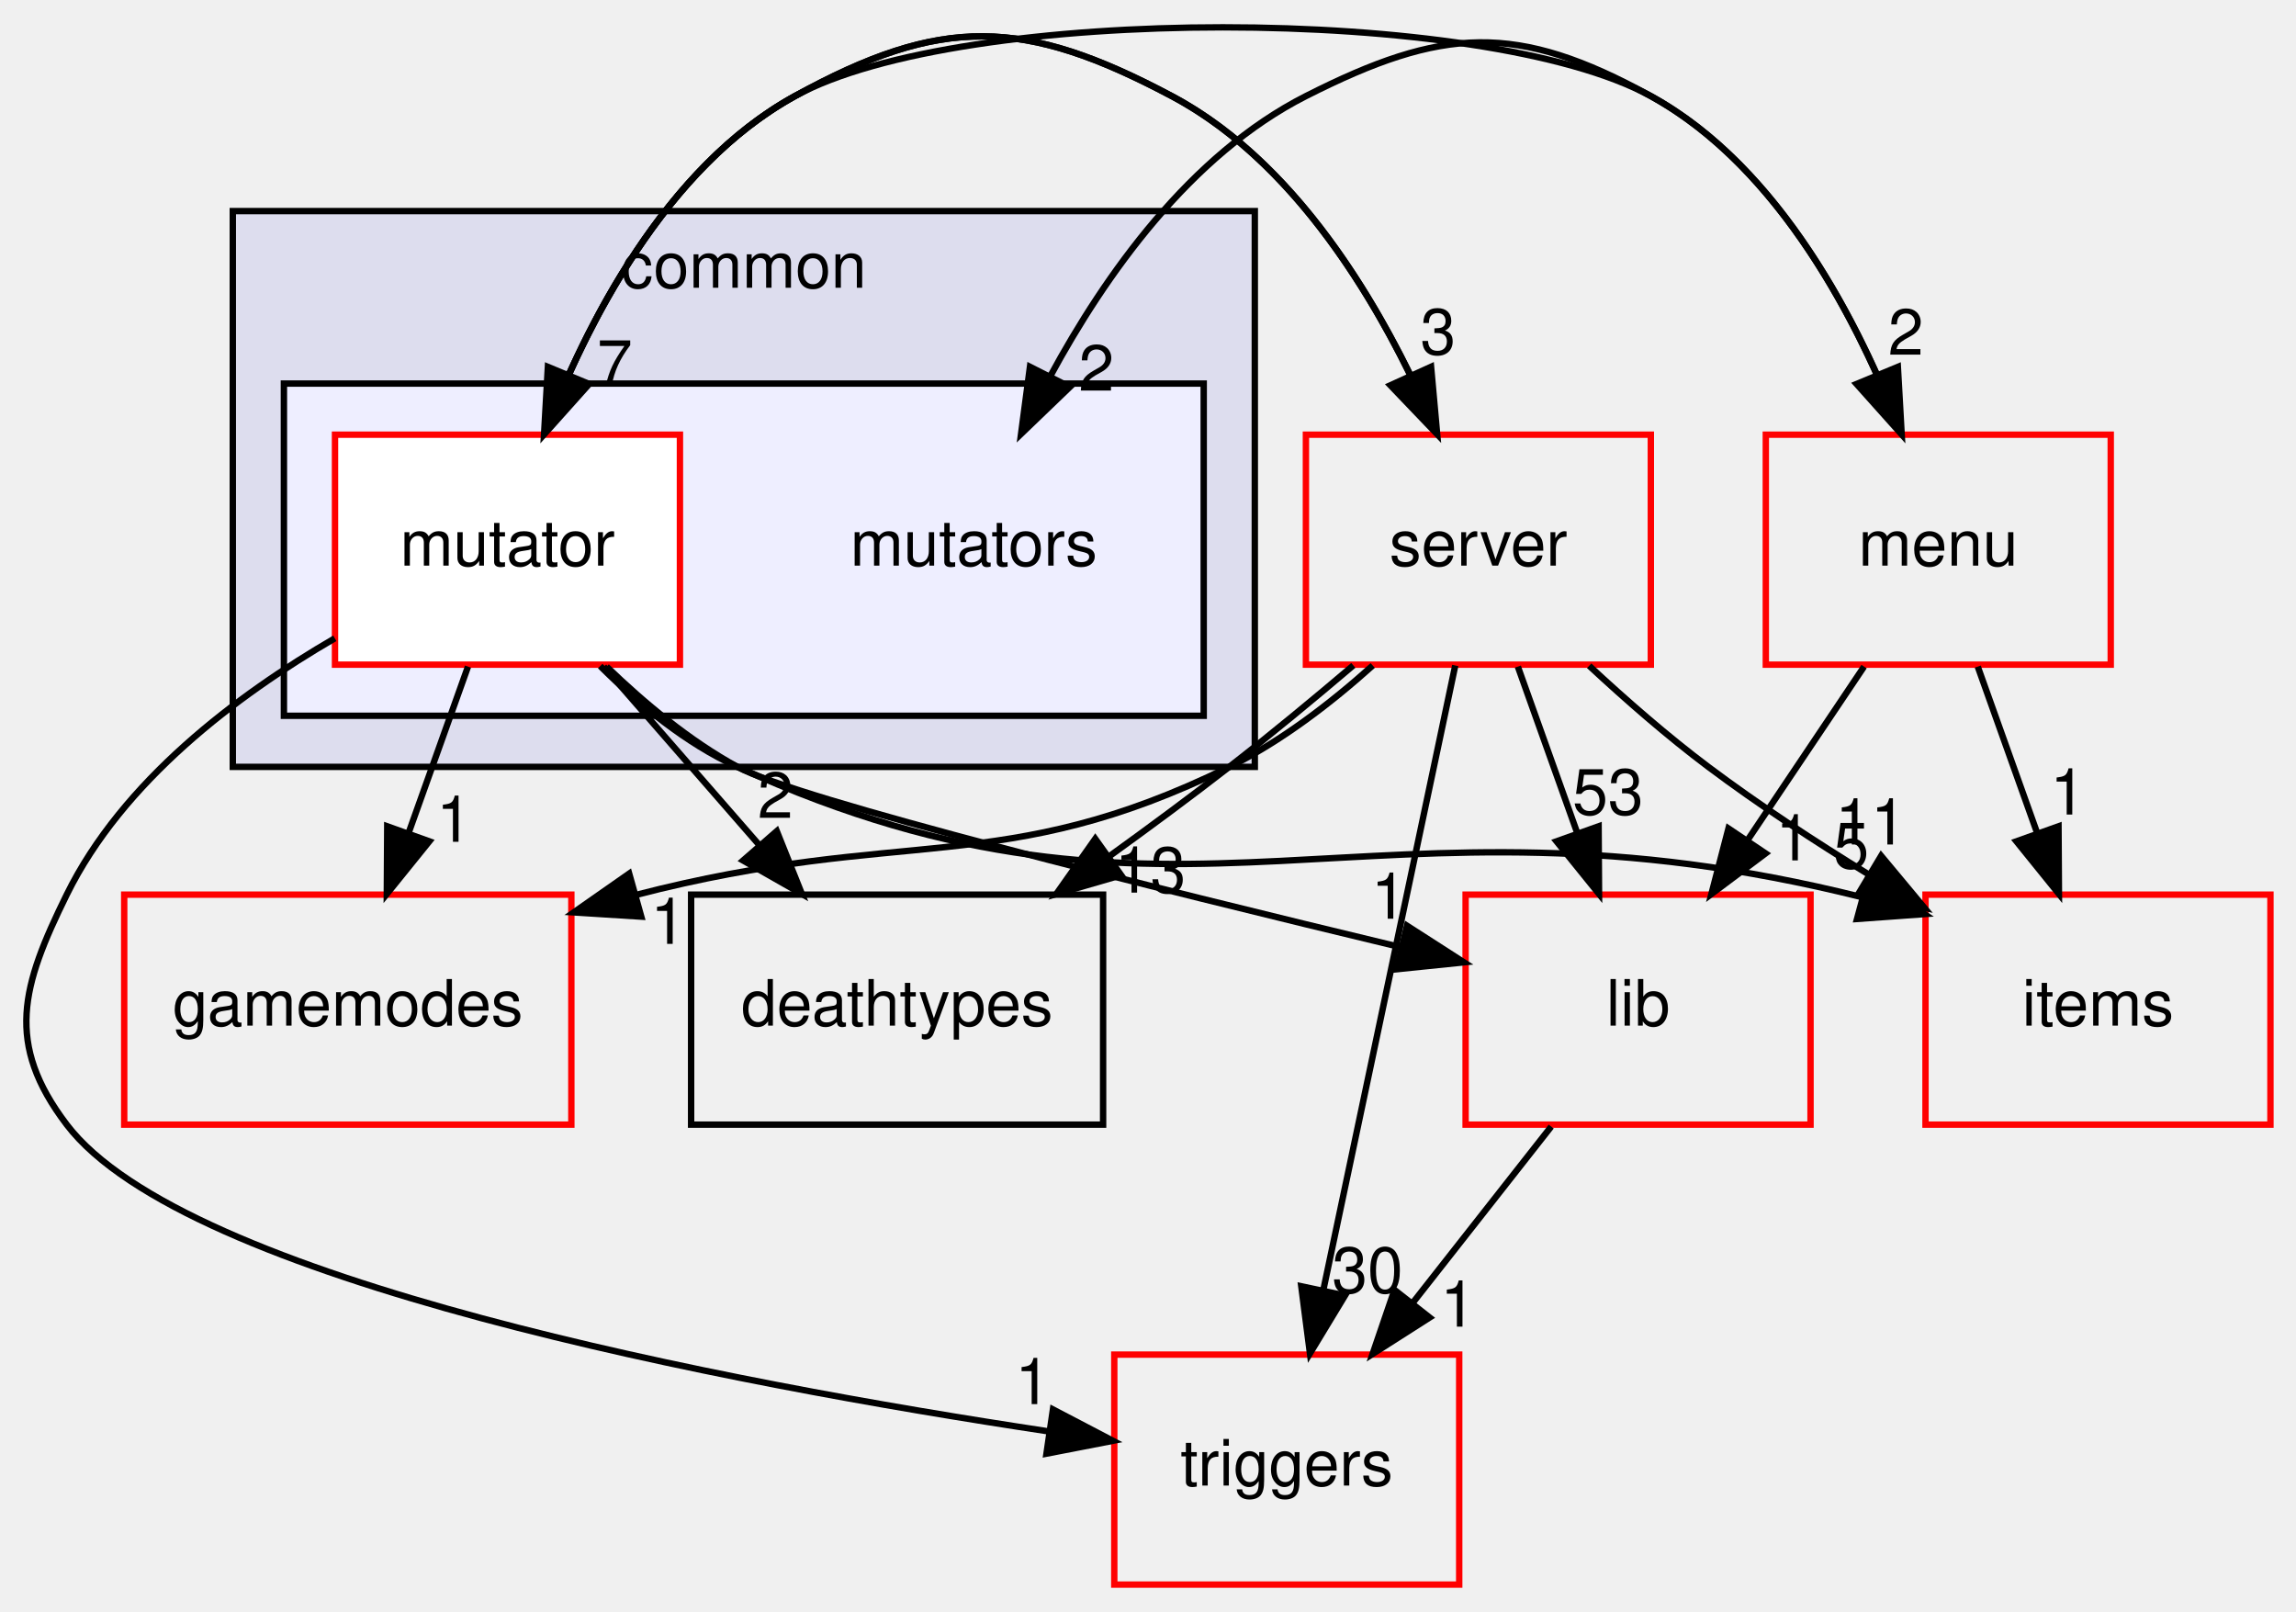
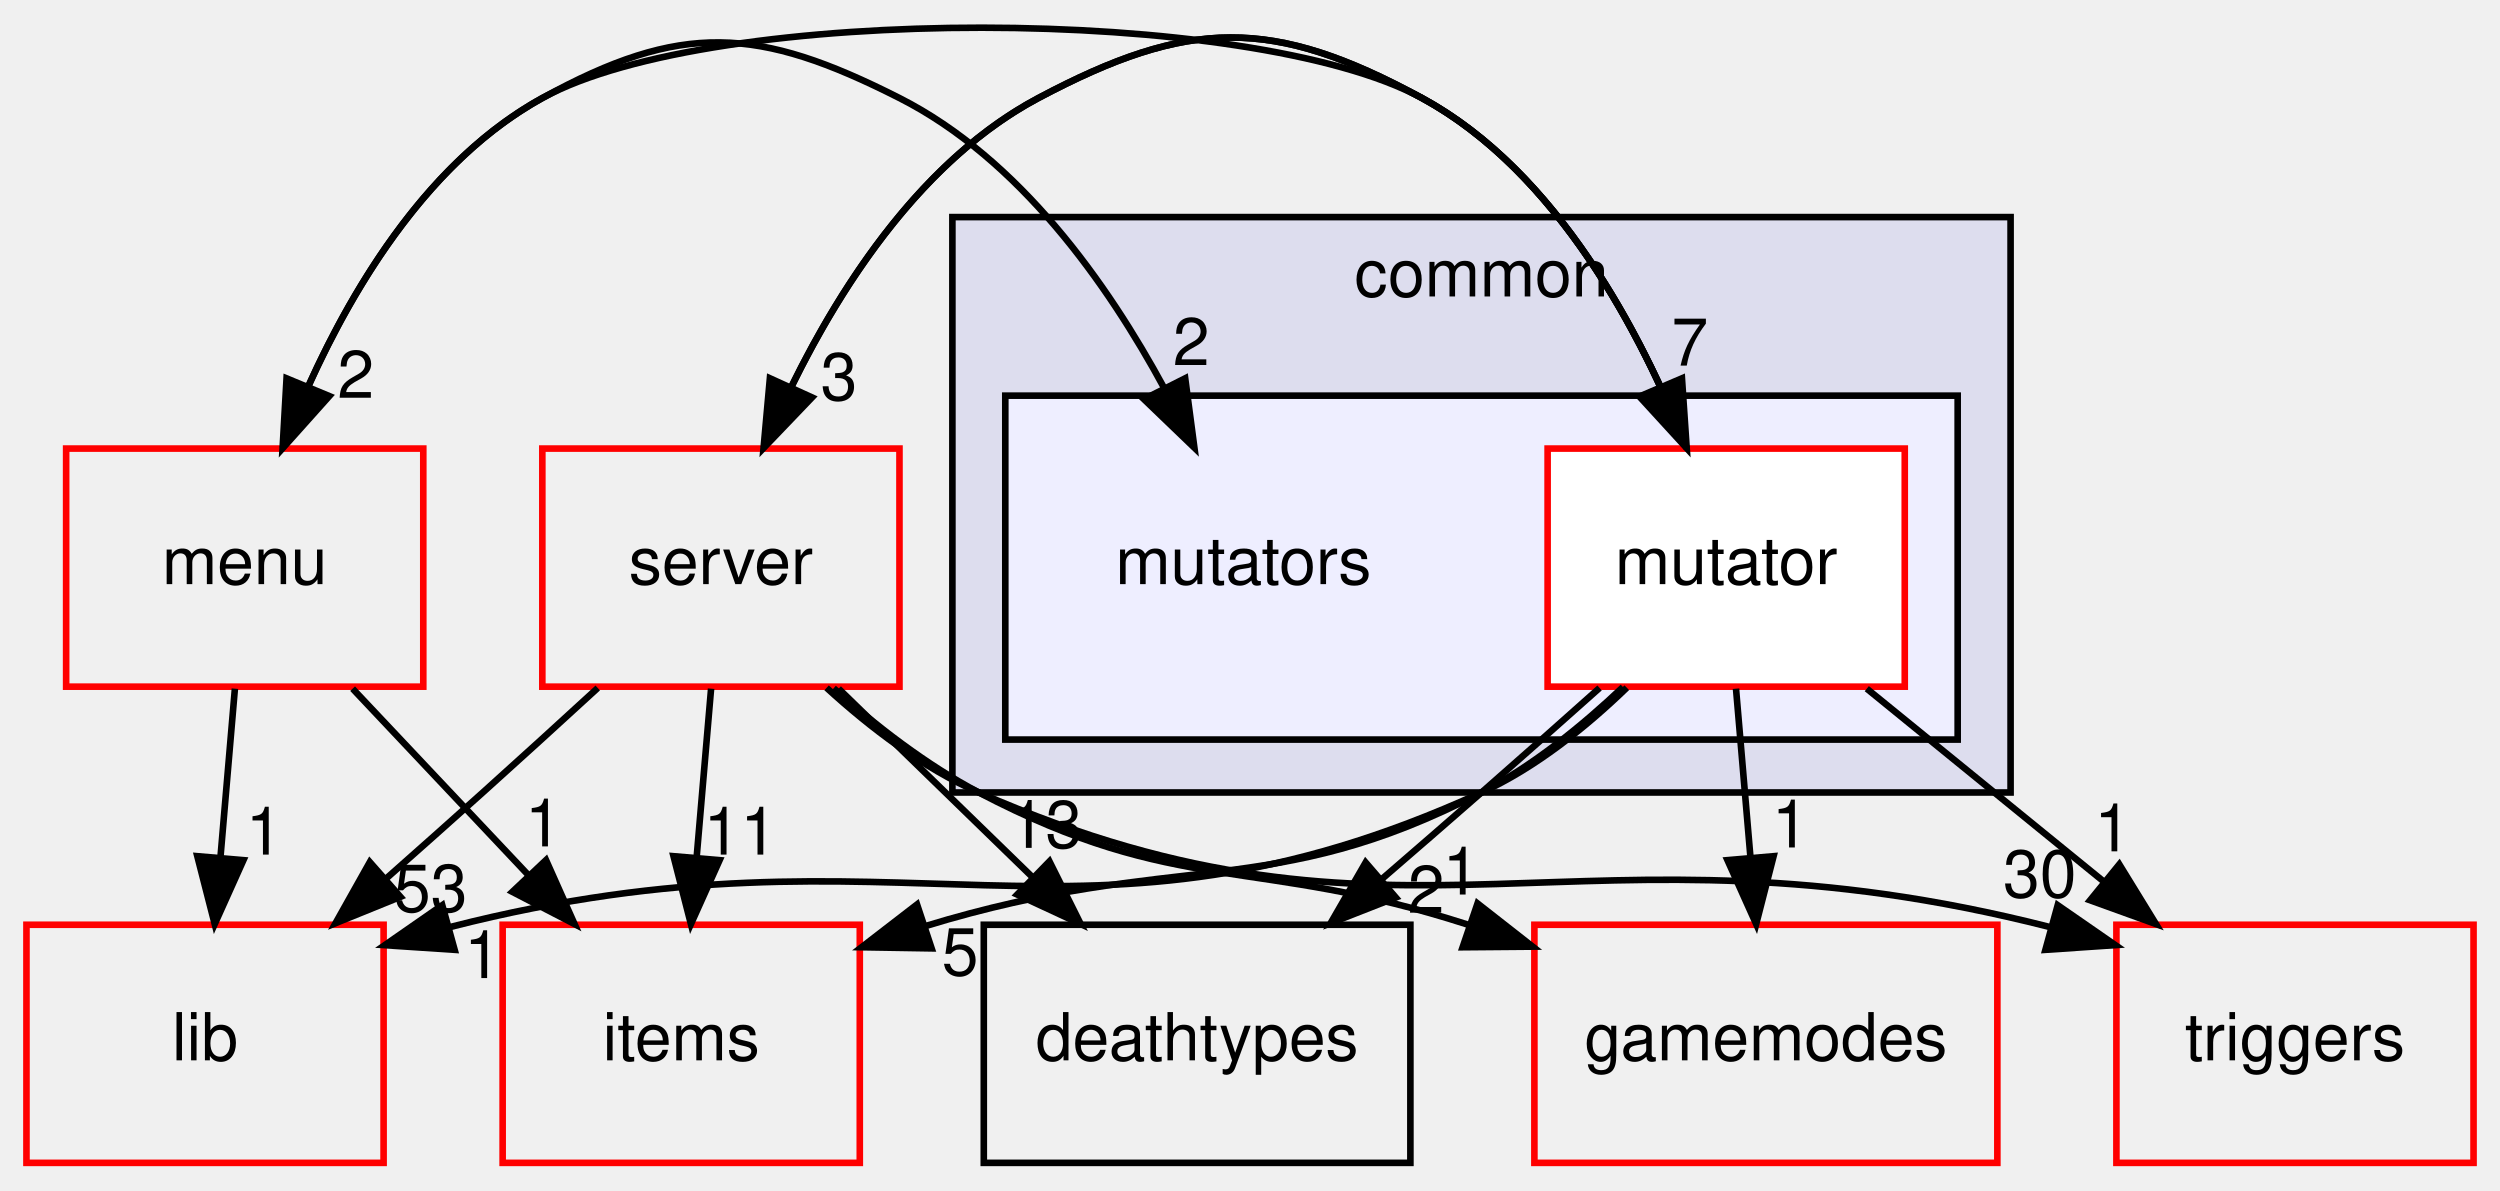
- <svg xmlns="http://www.w3.org/2000/svg" xmlns:xlink="http://www.w3.org/1999/xlink" width="359pt" height="252pt" viewBox="0.00 0.00 359.45 251.76">
-   <g id="graph0" class="graph" transform="scale(1 1) rotate(0) translate(4 247.765)">
+ <svg xmlns="http://www.w3.org/2000/svg" xmlns:xlink="http://www.w3.org/1999/xlink" width="378pt" height="180pt" viewBox="0.00 0.00 378.00 179.64">
+   <g id="graph0" class="graph" transform="scale(1 1) rotate(0) translate(4 175.644)">
    <g id="clust1" class="cluster">
      <g id="a_clust1">
        <a xlink:href="dir_bdd9a5d540de89e9fe90efdfc6973a4f.html" target="_top" xlink:title="common">
-           <polygon fill="#ddddee" stroke="black" points="32.447,-128 32.447,-215 192.447,-215 192.447,-128 32.447,-128" />
-           <text text-anchor="middle" x="112.447" y="-203" font-family="Helvetica,sans-Serif" font-size="10.00">common</text>
+           <polygon fill="#ddddee" stroke="black" points="140,-56 140,-143 300,-143 300,-56 140,-56" />
+           <text text-anchor="middle" x="220" y="-131" font-family="Helvetica,sans-Serif" font-size="10.00">common</text>
        </a>
      </g>
    </g>
    <g id="clust2" class="cluster">
      <g id="a_clust2">
        <a xlink:href="dir_b67e4fc079c68e427acb7897e80486a7.html" target="_top">
-           <polygon fill="#eeeeff" stroke="black" points="40.447,-136 40.447,-188 184.447,-188 184.447,-136 40.447,-136" />
+           <polygon fill="#eeeeff" stroke="black" points="148,-64 148,-116 292,-116 292,-64 148,-64" />
        </a>
      </g>
    </g>
    <g id="node1" class="node">
-       <text text-anchor="middle" x="148.447" y="-159.5" font-family="Helvetica,sans-Serif" font-size="10.00">mutators</text>
+       <text text-anchor="middle" x="184" y="-87.5" font-family="Helvetica,sans-Serif" font-size="10.00">mutators</text>
    </g>
    <g id="node2" class="node">
      <g id="a_node2">
        <a xlink:href="dir_4da3e250e03f6533f3c6916aa775b41c.html" target="_top" xlink:title="mutator">
-           <polygon fill="white" stroke="red" points="102.447,-180 48.447,-180 48.447,-144 102.447,-144 102.447,-180" />
-           <text text-anchor="middle" x="75.447" y="-159.5" font-family="Helvetica,sans-Serif" font-size="10.00">mutator</text>
+           <polygon fill="white" stroke="red" points="284,-108 230,-108 230,-72 284,-72 284,-108" />
+           <text text-anchor="middle" x="257" y="-87.5" font-family="Helvetica,sans-Serif" font-size="10.00">mutator</text>
        </a>
      </g>
    </g>
    <g id="node3" class="node">
      <g id="a_node3">
        <a xlink:href="dir_9658490e6277b5140a6664b0ad39b8f9.html" target="_top" xlink:title="gamemodes">
-           <polygon fill="none" stroke="red" points="85.447,-108 15.447,-108 15.447,-72 85.447,-72 85.447,-108" />
-           <text text-anchor="middle" x="50.447" y="-87.5" font-family="Helvetica,sans-Serif" font-size="10.00">gamemodes</text>
-         </a>
-       </g>
-     </g>
-     <g id="edge11" class="edge">
-       <path fill="none" stroke="black" d="M69.267,-143.697C66.452,-135.813 63.056,-126.304 59.928,-117.546" />
-       <polygon fill="black" stroke="black" points="63.215,-116.345 56.556,-108.104 56.623,-118.699 63.215,-116.345" />
-       <g id="a_edge11-headlabel">
+           <polygon fill="none" stroke="red" points="298,-36 228,-36 228,-0 298,-0 298,-36" />
+           <text text-anchor="middle" x="263" y="-15.5" font-family="Helvetica,sans-Serif" font-size="10.00">gamemodes</text>
+         </a>
+       </g>
+     </g>
+     <g id="edge10" class="edge">
+       <path fill="none" stroke="black" d="M258.483,-71.697C259.144,-63.983 259.939,-54.712 260.676,-46.112" />
+       <polygon fill="black" stroke="black" points="264.167,-46.367 261.534,-36.104 257.193,-45.769 264.167,-46.367" />
+       <g id="a_edge10-headlabel">
        <a xlink:href="dir_000030_000017.html" target="_top" xlink:title="1">
-           <text text-anchor="middle" x="67.098" y="-116.275" font-family="Helvetica,sans-Serif" font-size="10.00">1</text>
+           <text text-anchor="middle" x="266.689" y="-47.691" font-family="Helvetica,sans-Serif" font-size="10.00">1</text>
        </a>
      </g>
    </g>
    <g id="node4" class="node">
      <g id="a_node4">
        <a xlink:href="dir_e220edc87b29ed8f83fd5a560ddf76b2.html" target="_top" xlink:title="items">
-           <polygon fill="none" stroke="red" points="351.447,-108 297.447,-108 297.447,-72 351.447,-72 351.447,-108" />
-           <text text-anchor="middle" x="324.447" y="-87.5" font-family="Helvetica,sans-Serif" font-size="10.00">items</text>
-         </a>
-       </g>
-     </g>
-     <g id="edge12" class="edge">
-       <path fill="none" stroke="black" d="M89.963,-143.778C95.976,-137.785 103.422,-131.654 111.447,-128 180.684,-96.478 209.979,-127.05 287.581,-107.585" />
-       <polygon fill="black" stroke="black" points="288.553,-110.948 297.29,-104.956 286.723,-104.192 288.553,-110.948" />
-       <g id="a_edge12-headlabel">
+           <polygon fill="none" stroke="red" points="126,-36 72,-36 72,-0 126,-0 126,-36" />
+           <text text-anchor="middle" x="99" y="-15.5" font-family="Helvetica,sans-Serif" font-size="10.00">items</text>
+         </a>
+       </g>
+     </g>
+     <g id="edge11" class="edge">
+       <path fill="none" stroke="black" d="M241.396,-71.941C235.244,-66.114 227.789,-60.052 220,-56 188.126,-39.418 173.819,-47.368 135.872,-35.787" />
+       <polygon fill="black" stroke="black" points="136.862,-32.428 126.268,-32.602 134.658,-39.072 136.862,-32.428" />
+       <g id="a_edge11-headlabel">
        <a xlink:href="dir_000030_000022.html" target="_top" xlink:title="5">
-           <text text-anchor="middle" x="285.826" y="-112.128" font-family="Helvetica,sans-Serif" font-size="10.00">5</text>
+           <text text-anchor="middle" x="141.167" y="-28.364" font-family="Helvetica,sans-Serif" font-size="10.00">5</text>
        </a>
      </g>
    </g>
    <g id="node5" class="node">
      <g id="a_node5">
        <a xlink:href="dir_9e8726a02a3962faa203c954d33096ce.html" target="_top" xlink:title="triggers">
-           <polygon fill="none" stroke="red" points="224.447,-36 170.447,-36 170.447,-0 224.447,-0 224.447,-36" />
-           <text text-anchor="middle" x="197.447" y="-15.5" font-family="Helvetica,sans-Serif" font-size="10.00">triggers</text>
-         </a>
-       </g>
-     </g>
-     <g id="edge13" class="edge">
-       <path fill="none" stroke="black" d="M48.416,-148.127C33.057,-139.212 15.194,-125.749 6.447,-108 -0.626,-93.648 -3.237,-84.737 6.447,-72 24.968,-47.64 109.94,-31.547 160.093,-23.991" />
-       <polygon fill="black" stroke="black" points="160.842,-27.419 170.231,-22.509 159.829,-20.493 160.842,-27.419" />
-       <g id="a_edge13-headlabel">
+           <polygon fill="none" stroke="red" points="370,-36 316,-36 316,-0 370,-0 370,-36" />
+           <text text-anchor="middle" x="343" y="-15.5" font-family="Helvetica,sans-Serif" font-size="10.00">triggers</text>
+         </a>
+       </g>
+     </g>
+     <g id="edge12" class="edge">
+       <path fill="none" stroke="black" d="M278.258,-71.697C289.089,-62.881 302.418,-52.032 314.16,-42.474" />
+       <polygon fill="black" stroke="black" points="316.44,-45.132 321.986,-36.104 312.021,-39.703 316.44,-45.132" />
+       <g id="a_edge12-headlabel">
        <a xlink:href="dir_000030_000071.html" target="_top" xlink:title="1">
-           <text text-anchor="middle" x="157.696" y="-28.249" font-family="Helvetica,sans-Serif" font-size="10.00">1</text>
+           <text text-anchor="middle" x="315.444" y="-47.103" font-family="Helvetica,sans-Serif" font-size="10.00">1</text>
        </a>
      </g>
    </g>
    <g id="node6" class="node">
      <g id="a_node6">
        <a xlink:href="dir_41e1742e44e2de38b3bc91f993fed282.html" target="_top" xlink:title="server">
-           <polygon fill="none" stroke="red" points="254.447,-180 200.447,-180 200.447,-144 254.447,-144 254.447,-180" />
-           <text text-anchor="middle" x="227.447" y="-159.5" font-family="Helvetica,sans-Serif" font-size="10.00">server</text>
-         </a>
-       </g>
-     </g>
-     <g id="edge14" class="edge">
-       <path fill="none" stroke="black" d="M81.176,-180.038C87.681,-197.135 100.116,-221.816 120.447,-233 143.422,-245.639 156.288,-245.298 179.447,-233 196.75,-223.812 208.952,-205.292 216.723,-189.471" />
-       <polygon fill="black" stroke="black" points="220.041,-190.629 220.995,-180.077 213.669,-187.731 220.041,-190.629" />
-       <g id="a_edge14-headlabel">
+           <polygon fill="none" stroke="red" points="132,-108 78,-108 78,-72 132,-72 132,-108" />
+           <text text-anchor="middle" x="105" y="-87.5" font-family="Helvetica,sans-Serif" font-size="10.00">server</text>
+         </a>
+       </g>
+     </g>
+     <g id="edge13" class="edge">
+       <path fill="none" stroke="black" d="M251.029,-108.052C244.293,-125.159 231.517,-149.846 211,-161 188.353,-173.312 175.767,-173.09 153,-161 135.697,-151.812 123.495,-133.292 115.724,-117.471" />
+       <polygon fill="black" stroke="black" points="118.778,-115.731 111.452,-108.077 112.406,-118.629 118.778,-115.731" />
+       <g id="a_edge13-headlabel">
        <a xlink:href="dir_000030_000007.html" target="_top" xlink:title="3">
-           <text text-anchor="middle" x="221.138" y="-192.576" font-family="Helvetica,sans-Serif" font-size="10.00">3</text>
+           <text text-anchor="middle" x="122.85" y="-115.328" font-family="Helvetica,sans-Serif" font-size="10.00">3</text>
        </a>
      </g>
    </g>
    <g id="node7" class="node">
      <g id="a_node7">
        <a xlink:href="dir_baddde578d762c90c1d949a22a636838.html" target="_top" xlink:title="menu">
-           <polygon fill="none" stroke="red" points="326.447,-180 272.447,-180 272.447,-144 326.447,-144 326.447,-180" />
-           <text text-anchor="middle" x="299.447" y="-159.5" font-family="Helvetica,sans-Serif" font-size="10.00">menu</text>
-         </a>
-       </g>
-     </g>
-     <g id="edge15" class="edge">
-       <path fill="none" stroke="black" d="M81.176,-180.038C87.681,-197.135 100.116,-221.816 120.447,-233 146.537,-247.353 228.357,-247.353 254.447,-233 271.283,-223.738 282.705,-205.221 289.828,-189.419" />
-       <polygon fill="black" stroke="black" points="293.12,-190.616 293.718,-180.038 286.654,-187.935 293.12,-190.616" />
-       <g id="a_edge15-headlabel">
+           <polygon fill="none" stroke="red" points="60,-108 6,-108 6,-72 60,-72 60,-108" />
+           <text text-anchor="middle" x="33" y="-87.5" font-family="Helvetica,sans-Serif" font-size="10.00">menu</text>
+         </a>
+       </g>
+     </g>
+     <g id="edge14" class="edge">
+       <path fill="none" stroke="black" d="M251.029,-108.052C244.293,-125.159 231.517,-149.846 211,-161 185.034,-175.117 103.896,-175.246 78,-161 61.164,-151.738 49.742,-133.221 42.619,-117.419" />
+       <polygon fill="black" stroke="black" points="45.793,-115.935 38.729,-108.038 39.327,-118.616 45.793,-115.935" />
+       <g id="a_edge14-headlabel">
        <a xlink:href="dir_000030_000006.html" target="_top" xlink:title="2">
-           <text text-anchor="middle" x="294.366" y="-192.524" font-family="Helvetica,sans-Serif" font-size="10.00">2</text>
+           <text text-anchor="middle" x="49.792" y="-115.668" font-family="Helvetica,sans-Serif" font-size="10.00">2</text>
        </a>
      </g>
    </g>
    <g id="node8" class="node">
      <g id="a_node8">
        <a xlink:href="dir_97aefd0d527b934f1d99a682da8fe6a9.html" target="_top" xlink:title="lib">
-           <polygon fill="none" stroke="red" points="279.447,-108 225.447,-108 225.447,-72 279.447,-72 279.447,-108" />
-           <text text-anchor="middle" x="252.447" y="-87.5" font-family="Helvetica,sans-Serif" font-size="10.00">lib</text>
-         </a>
-       </g>
-     </g>
-     <g id="edge16" class="edge">
-       <path fill="none" stroke="black" d="M90.967,-143.695C96.882,-137.983 104.003,-132.06 111.447,-128 120.625,-122.994 176.696,-109.036 215.303,-99.768" />
-       <polygon fill="black" stroke="black" points="216.276,-103.134 225.188,-97.405 214.648,-96.326 216.276,-103.134" />
-       <g id="a_edge16-headlabel">
+           <polygon fill="none" stroke="red" points="54,-36 0,-36 0,-0 54,-0 54,-36" />
+           <text text-anchor="middle" x="27" y="-15.5" font-family="Helvetica,sans-Serif" font-size="10.00">lib</text>
+         </a>
+       </g>
+     </g>
+     <g id="edge15" class="edge">
+       <path fill="none" stroke="black" d="M241.973,-71.839C235.78,-65.854 228.146,-59.711 220,-56 158.865,-28.146 132.891,-53.229 64.159,-35.682" />
+       <polygon fill="black" stroke="black" points="64.74,-32.211 54.169,-32.913 62.871,-38.957 64.74,-32.211" />
+       <g id="a_edge15-headlabel">
        <a xlink:href="dir_000030_000005.html" target="_top" xlink:title="1">
-           <text text-anchor="middle" x="213.439" y="-104.231" font-family="Helvetica,sans-Serif" font-size="10.00">1</text>
+           <text text-anchor="middle" x="68.963" y="-27.935" font-family="Helvetica,sans-Serif" font-size="10.00">1</text>
        </a>
      </g>
    </g>
    <g id="node9" class="node">
      <g id="a_node9">
        <a xlink:href="dir_a57aba1fea723fff78db2a89d7e76854.html" target="_top" xlink:title="deathtypes">
-           <polygon fill="none" stroke="black" points="168.697,-108 104.197,-108 104.197,-72 168.697,-72 168.697,-108" />
-           <text text-anchor="middle" x="136.447" y="-87.5" font-family="Helvetica,sans-Serif" font-size="10.00">deathtypes</text>
-         </a>
-       </g>
-     </g>
-     <g id="edge17" class="edge">
-       <path fill="none" stroke="black" d="M90.526,-143.697C97.839,-135.305 106.757,-125.07 114.782,-115.861" />
-       <polygon fill="black" stroke="black" points="117.611,-117.943 121.542,-108.104 112.333,-113.344 117.611,-117.943" />
-       <g id="a_edge17-headlabel">
+           <polygon fill="none" stroke="black" points="209.25,-36 144.75,-36 144.75,-0 209.25,-0 209.25,-36" />
+           <text text-anchor="middle" x="177" y="-15.5" font-family="Helvetica,sans-Serif" font-size="10.00">deathtypes</text>
+         </a>
+       </g>
+     </g>
+     <g id="edge16" class="edge">
+       <path fill="none" stroke="black" d="M237.854,-71.807C232.13,-66.699 225.827,-61.105 220,-56 215.139,-51.741 209.944,-47.234 204.906,-42.887" />
+       <polygon fill="black" stroke="black" points="207.052,-40.115 197.19,-36.244 202.485,-45.42 207.052,-40.115" />
+       <g id="a_edge16-headlabel">
        <a xlink:href="dir_000030_000014.html" target="_top" xlink:title="2">
-           <text text-anchor="middle" x="117.39" y="-120.018" font-family="Helvetica,sans-Serif" font-size="10.00">2</text>
+           <text text-anchor="middle" x="211.628" y="-37.809" font-family="Helvetica,sans-Serif" font-size="10.00">2</text>
        </a>
      </g>
    </g>
    <g id="edge5" class="edge">
-       <path fill="none" stroke="black" d="M220.995,-180.077C213.797,-197.203 200.341,-221.905 179.447,-233 156.288,-245.298 143.422,-245.639 120.447,-233 103.611,-223.738 92.189,-205.221 85.066,-189.419" />
-       <polygon fill="black" stroke="black" points="88.24,-187.935 81.176,-180.038 81.773,-190.616 88.24,-187.935" />
+       <path fill="none" stroke="black" d="M111.452,-108.077C118.65,-125.203 132.106,-149.905 153,-161 175.767,-173.09 188.353,-173.312 211,-161 227.991,-151.763 239.672,-133.245 247.012,-117.437" />
+       <polygon fill="black" stroke="black" points="250.312,-118.622 251.029,-108.052 243.876,-115.868 250.312,-118.622" />
      <g id="a_edge5-headlabel">
        <a xlink:href="dir_000007_000030.html" target="_top" xlink:title="7">
-           <text text-anchor="middle" x="92.239" y="-187.668" font-family="Helvetica,sans-Serif" font-size="10.00">7</text>
+           <text text-anchor="middle" x="251.507" y="-120.544" font-family="Helvetica,sans-Serif" font-size="10.00">7</text>
        </a>
      </g>
    </g>
    <g id="edge1" class="edge">
-       <path fill="none" stroke="black" d="M210.906,-143.866C204.411,-138.031 196.57,-131.983 188.447,-128 152.719,-110.479 137.508,-118.817 95.516,-107.945" />
-       <polygon fill="black" stroke="black" points="96.395,-104.556 85.821,-105.223 94.503,-111.296 96.395,-104.556" />
+       <path fill="none" stroke="black" d="M122.046,-71.762C128.477,-66.057 136.146,-60.12 144,-56 174.17,-40.174 185.582,-46.477 218,-36 218.099,-35.968 218.199,-35.936 218.298,-35.903" />
+       <polygon fill="black" stroke="black" points="219.402,-39.225 227.741,-32.691 217.147,-32.598 219.402,-39.225" />
      <g id="a_edge1-headlabel">
        <a xlink:href="dir_000007_000017.html" target="_top" xlink:title="1">
-           <text text-anchor="middle" x="100.623" y="-100.294" font-family="Helvetica,sans-Serif" font-size="10.00">1</text>
+           <text text-anchor="middle" x="216.913" y="-40.571" font-family="Helvetica,sans-Serif" font-size="10.00">1</text>
        </a>
      </g>
    </g>
    <g id="edge2" class="edge">
-       <path fill="none" stroke="black" d="M244.791,-143.826C250.524,-138.502 257.072,-132.782 263.447,-128 271.316,-122.098 280.172,-116.297 288.647,-111.102" />
-       <polygon fill="black" stroke="black" points="290.502,-114.071 297.283,-105.93 286.906,-108.065 290.502,-114.071" />
+       <path fill="none" stroke="black" d="M103.517,-71.697C102.856,-63.983 102.061,-54.712 101.324,-46.112" />
+       <polygon fill="black" stroke="black" points="104.807,-45.769 100.466,-36.104 97.833,-46.367 104.807,-45.769" />
      <g id="a_edge2-headlabel">
        <a xlink:href="dir_000007_000022.html" target="_top" xlink:title="11">
-           <text text-anchor="middle" x="288.878" y="-115.853" font-family="Helvetica,sans-Serif" font-size="10.00">11</text>
+           <text text-anchor="middle" x="107.943" y="-46.608" font-family="Helvetica,sans-Serif" font-size="10.00">11</text>
        </a>
      </g>
    </g>
    <g id="edge3" class="edge">
-       <path fill="none" stroke="black" d="M223.828,-143.871C218.693,-119.564 209.24,-74.819 203.154,-46.013" />
-       <polygon fill="black" stroke="black" points="206.57,-45.25 201.079,-36.189 199.721,-46.697 206.57,-45.25" />
+       <path fill="none" stroke="black" d="M120.981,-71.822C127.527,-65.834 135.548,-59.695 144,-56 208.002,-28.017 234.577,-53.856 305.944,-35.654" />
+       <polygon fill="black" stroke="black" points="307.125,-38.959 315.835,-32.927 305.265,-32.211 307.125,-38.959" />
      <g id="a_edge3-headlabel">
        <a xlink:href="dir_000007_000071.html" target="_top" xlink:title="30">
-           <text text-anchor="middle" x="210.091" y="-45.68" font-family="Helvetica,sans-Serif" font-size="10.00">30</text>
+           <text text-anchor="middle" x="304.414" y="-40.152" font-family="Helvetica,sans-Serif" font-size="10.00">30</text>
        </a>
      </g>
    </g>
    <g id="edge4" class="edge">
-       <path fill="none" stroke="black" d="M233.627,-143.697C236.442,-135.813 239.838,-126.304 242.966,-117.546" />
-       <polygon fill="black" stroke="black" points="246.271,-118.699 246.338,-108.104 239.679,-116.345 246.271,-118.699" />
+       <path fill="none" stroke="black" d="M86.379,-71.802C80.81,-66.693 74.676,-61.1 69,-56 64.257,-51.737 59.185,-47.229 54.266,-42.88" />
+       <polygon fill="black" stroke="black" points="56.545,-40.224 46.729,-36.238 51.916,-45.475 56.545,-40.224" />
      <g id="a_edge4-headlabel">
        <a xlink:href="dir_000007_000005.html" target="_top" xlink:title="53">
-           <text text-anchor="middle" x="247.736" y="-120.539" font-family="Helvetica,sans-Serif" font-size="10.00">53</text>
+           <text text-anchor="middle" x="61.119" y="-37.971" font-family="Helvetica,sans-Serif" font-size="10.00">53</text>
        </a>
      </g>
    </g>
    <g id="edge6" class="edge">
-       <path fill="none" stroke="black" d="M207.872,-143.885C201.741,-138.675 194.892,-133.005 188.447,-128 182.491,-123.374 176.026,-118.593 169.745,-114.065" />
-       <polygon fill="black" stroke="black" points="171.532,-111.041 161.357,-108.088 167.469,-116.742 171.532,-111.041" />
+       <path fill="none" stroke="black" d="M122.798,-71.697C131.604,-63.135 142.382,-52.656 152.001,-43.304" />
+       <polygon fill="black" stroke="black" points="154.677,-45.585 159.407,-36.104 149.797,-40.566 154.677,-45.585" />
      <g id="a_edge6-headlabel">
        <a xlink:href="dir_000007_000014.html" target="_top" xlink:title="13">
-           <text text-anchor="middle" x="176.107" y="-108.315" font-family="Helvetica,sans-Serif" font-size="10.00">13</text>
+           <text text-anchor="middle" x="154.079" y="-47.626" font-family="Helvetica,sans-Serif" font-size="10.00">13</text>
        </a>
      </g>
    </g>
    <g id="edge9" class="edge">
-       <path fill="none" stroke="black" d="M293.718,-180.038C287.213,-197.135 274.777,-221.816 254.447,-233 233.419,-244.568 221.852,-243.855 200.447,-233 182.335,-223.815 169.013,-205.029 160.39,-189.087" />
-       <polygon fill="black" stroke="black" points="163.492,-187.466 155.854,-180.123 157.246,-190.626 163.492,-187.466" />
+       <path fill="none" stroke="black" d="M38.729,-108.038C45.234,-125.135 57.669,-149.816 78,-161 99.028,-172.568 110.595,-171.855 132,-161 150.112,-151.815 163.434,-133.029 172.057,-117.087" />
+       <polygon fill="black" stroke="black" points="175.201,-118.626 176.593,-108.123 168.955,-115.466 175.201,-118.626" />
      <g id="a_edge9-headlabel">
        <a xlink:href="dir_000006_000029.html" target="_top" xlink:title="2">
-           <text text-anchor="middle" x="167.648" y="-186.892" font-family="Helvetica,sans-Serif" font-size="10.00">2</text>
+           <text text-anchor="middle" x="176.112" y="-120.616" font-family="Helvetica,sans-Serif" font-size="10.00">2</text>
        </a>
      </g>
    </g>
    <g id="edge7" class="edge">
-       <path fill="none" stroke="black" d="M305.627,-143.697C308.442,-135.813 311.838,-126.304 314.966,-117.546" />
-       <polygon fill="black" stroke="black" points="318.271,-118.699 318.338,-108.104 311.679,-116.345 318.271,-118.699" />
+       <path fill="none" stroke="black" d="M49.315,-71.697C57.307,-63.22 67.072,-52.864 75.822,-43.583" />
+       <polygon fill="black" stroke="black" points="78.559,-45.781 82.873,-36.104 73.466,-40.979 78.559,-45.781" />
      <g id="a_edge7-headlabel">
        <a xlink:href="dir_000006_000022.html" target="_top" xlink:title="1">
-           <text text-anchor="middle" x="319.736" y="-120.539" font-family="Helvetica,sans-Serif" font-size="10.00">1</text>
+           <text text-anchor="middle" x="78.159" y="-47.844" font-family="Helvetica,sans-Serif" font-size="10.00">1</text>
        </a>
      </g>
    </g>
    <g id="edge8" class="edge">
-       <path fill="none" stroke="black" d="M287.829,-143.697C282.308,-135.474 275.6,-125.483 269.515,-116.421" />
-       <polygon fill="black" stroke="black" points="272.411,-114.456 263.931,-108.104 266.6,-118.358 272.411,-114.456" />
+       <path fill="none" stroke="black" d="M31.517,-71.697C30.856,-63.983 30.061,-54.712 29.324,-46.112" />
+       <polygon fill="black" stroke="black" points="32.807,-45.769 28.466,-36.104 25.833,-46.367 32.807,-45.769" />
      <g id="a_edge8-headlabel">
        <a xlink:href="dir_000006_000005.html" target="_top" xlink:title="1">
-           <text text-anchor="middle" x="276.772" y="-113.357" font-family="Helvetica,sans-Serif" font-size="10.00">1</text>
-         </a>
-       </g>
-     </g>
-     <g id="edge10" class="edge">
-       <path fill="none" stroke="black" d="M238.851,-71.697C232.324,-63.389 224.379,-53.277 217.2,-44.141" />
-       <polygon fill="black" stroke="black" points="219.816,-41.805 210.886,-36.104 214.312,-46.13 219.816,-41.805" />
-       <g id="a_edge10-headlabel">
-         <a xlink:href="dir_000005_000071.html" target="_top" xlink:title="1">
-           <text text-anchor="middle" x="224.27" y="-40.377" font-family="Helvetica,sans-Serif" font-size="10.00">1</text>
+           <text text-anchor="middle" x="35.943" y="-46.608" font-family="Helvetica,sans-Serif" font-size="10.00">1</text>
        </a>
      </g>
    </g>
  </g>
</svg>
